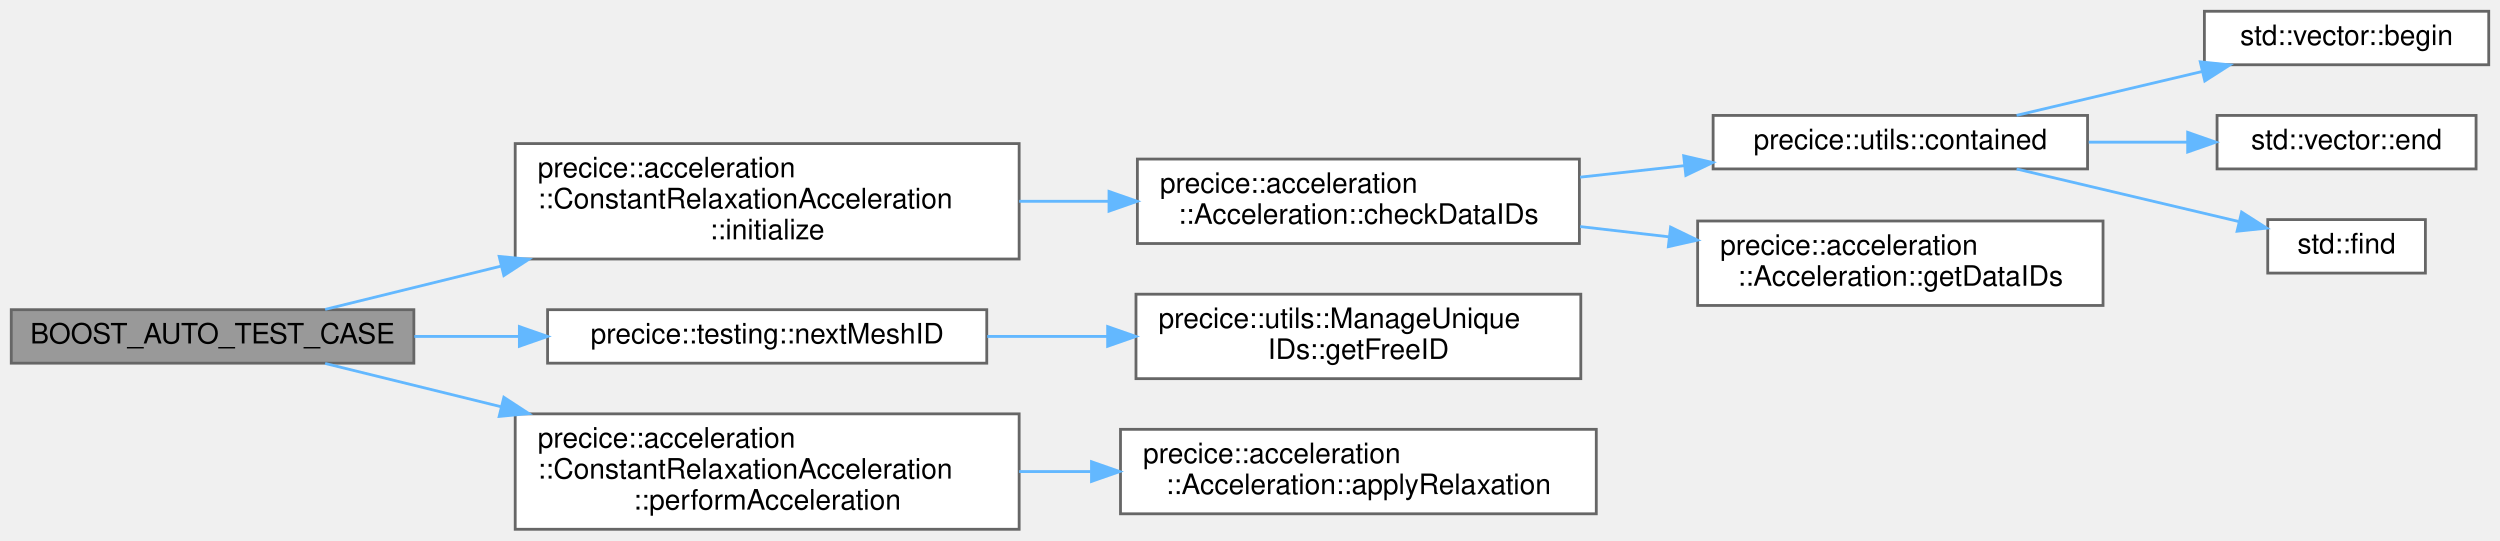
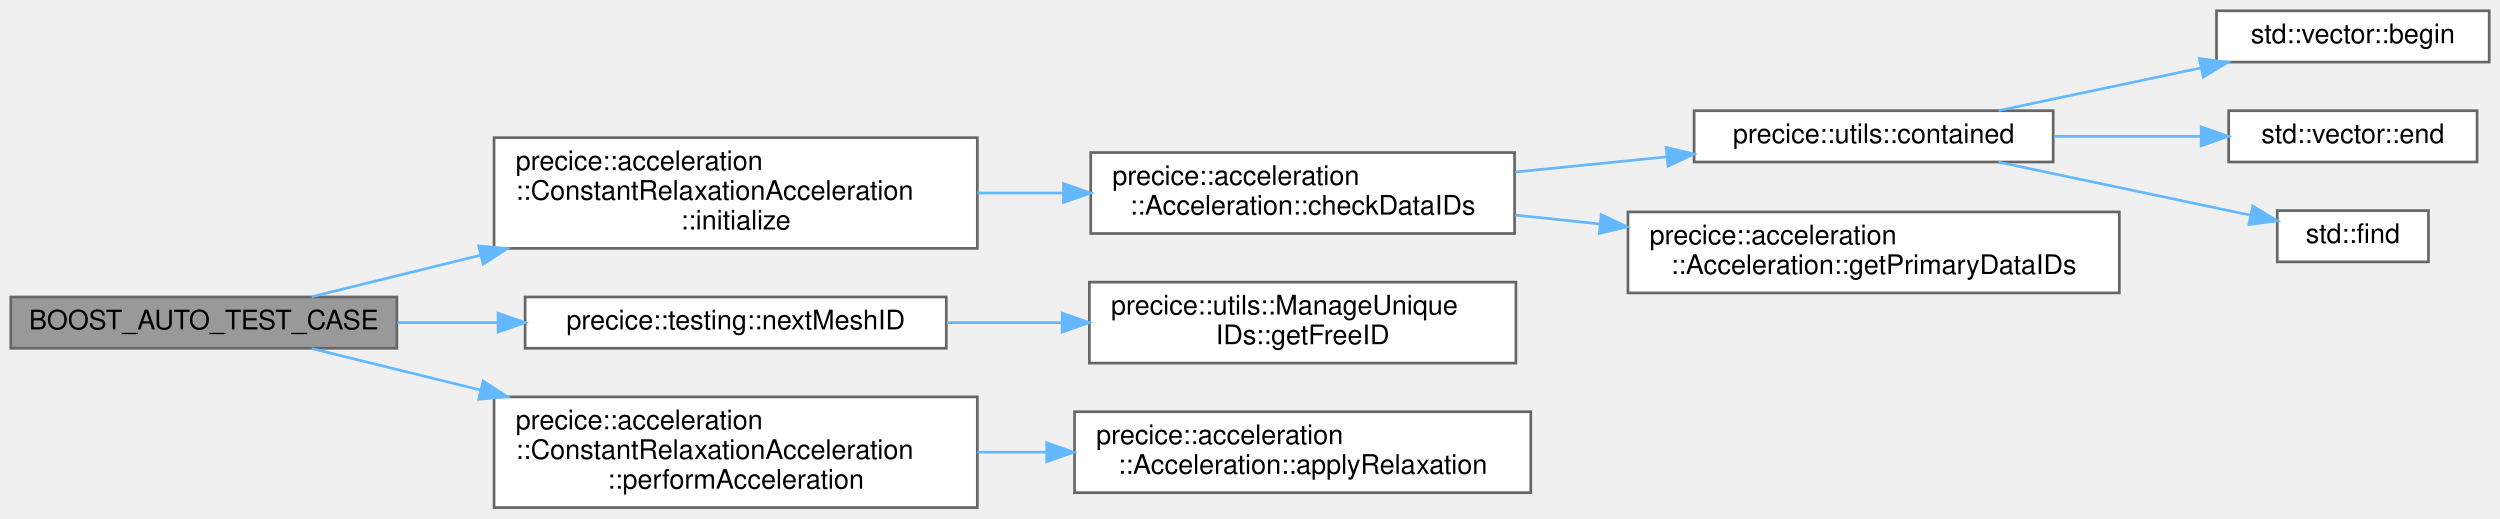
- <svg xmlns="http://www.w3.org/2000/svg" xmlns:xlink="http://www.w3.org/1999/xlink" width="888pt" height="192pt" viewBox="0.00 0.00 888.00 192.00">
+ <svg xmlns="http://www.w3.org/2000/svg" xmlns:xlink="http://www.w3.org/1999/xlink" width="926pt" height="192pt" viewBox="0.00 0.00 926.00 192.00">
  <g id="graph0" class="graph" transform="scale(1 1) rotate(0) translate(4 188)">
    <g id="Node000001" class="node">
      <g id="a_Node000001">
        <a xlink:title=" ">
          <polygon fill="#999999" stroke="#666666" points="143,-78 0,-78 0,-59 143,-59 143,-78" />
          <text text-anchor="middle" x="71.5" y="-66" font-family="Helvetica,sans-Serif" font-size="10.00">BOOST_AUTO_TEST_CASE</text>
        </a>
      </g>
    </g>
    <g id="Node000002" class="node">
      <g id="a_Node000002">
        <a xlink:href="classprecice_1_1acceleration_1_1ConstantRelaxationAcceleration.html#afd264a067c62a7855c3e4da44a135c17" target="_top" xlink:title=" ">
          <polygon fill="white" stroke="#666666" points="358,-137 179,-137 179,-96 358,-96 358,-137" />
          <text text-anchor="start" x="187" y="-125" font-family="Helvetica,sans-Serif" font-size="10.00">precice::acceleration</text>
          <text text-anchor="start" x="187" y="-114" font-family="Helvetica,sans-Serif" font-size="10.00">::ConstantRelaxationAcceleration</text>
          <text text-anchor="middle" x="268.5" y="-103" font-family="Helvetica,sans-Serif" font-size="10.00">::initialize</text>
        </a>
      </g>
    </g>
    <g id="edge1_Node000001_Node000002" class="edge">
      <g id="a_edge1_Node000001_Node000002">
        <a xlink:title=" ">
          <path fill="none" stroke="#63b8ff" d="M111.49,-78.1C129.6,-82.55 151.97,-88.06 174.07,-93.5" />
          <polygon fill="#63b8ff" stroke="#63b8ff" points="173.3,-96.92 183.85,-95.91 174.97,-90.12 173.3,-96.92" />
        </a>
      </g>
    </g>
    <g id="Node000009" class="node">
      <g id="a_Node000009">
        <a xlink:href="namespaceprecice_1_1testing.html#a08533fd83bad3d7f27ea7f4a35a14aa4" target="_top" xlink:title=" ">
          <polygon fill="white" stroke="#666666" points="346.5,-78 190.5,-78 190.5,-59 346.5,-59 346.5,-78" />
          <text text-anchor="middle" x="268.5" y="-66" font-family="Helvetica,sans-Serif" font-size="10.00">precice::testing::nextMeshID</text>
        </a>
      </g>
    </g>
    <g id="edge8_Node000001_Node000009" class="edge">
      <g id="a_edge8_Node000001_Node000009">
        <a xlink:title=" ">
          <path fill="none" stroke="#63b8ff" d="M143.18,-68.5C155.18,-68.5 167.78,-68.5 180.15,-68.5" />
          <polygon fill="#63b8ff" stroke="#63b8ff" points="180.48,-72 190.48,-68.5 180.48,-65 180.48,-72" />
        </a>
      </g>
    </g>
    <g id="Node000011" class="node">
      <g id="a_Node000011">
        <a xlink:href="classprecice_1_1acceleration_1_1ConstantRelaxationAcceleration.html#a39c70572e64ed3e18e5e04e3d0ee3112" target="_top" xlink:title=" ">
          <polygon fill="white" stroke="#666666" points="358,-41 179,-41 179,0 358,0 358,-41" />
          <text text-anchor="start" x="187" y="-29" font-family="Helvetica,sans-Serif" font-size="10.00">precice::acceleration</text>
          <text text-anchor="start" x="187" y="-18" font-family="Helvetica,sans-Serif" font-size="10.00">::ConstantRelaxationAcceleration</text>
          <text text-anchor="middle" x="268.5" y="-7" font-family="Helvetica,sans-Serif" font-size="10.00">::performAcceleration</text>
        </a>
      </g>
    </g>
    <g id="edge10_Node000001_Node000011" class="edge">
      <g id="a_edge10_Node000001_Node000011">
        <a xlink:title=" ">
          <path fill="none" stroke="#63b8ff" d="M111.49,-58.9C129.6,-54.45 151.97,-48.94 174.07,-43.5" />
          <polygon fill="#63b8ff" stroke="#63b8ff" points="174.97,-46.88 183.85,-41.09 173.3,-40.08 174.97,-46.88" />
        </a>
      </g>
    </g>
    <g id="Node000003" class="node">
      <g id="a_Node000003">
        <a xlink:href="classprecice_1_1acceleration_1_1Acceleration.html#a141786be729bae2aeba7760629f4e634" target="_top" xlink:title="Checks if all dataIDs are contained in cplData.">
          <polygon fill="white" stroke="#666666" points="557,-131.5 400,-131.5 400,-101.5 557,-101.5 557,-131.5" />
          <text text-anchor="start" x="408" y="-119.5" font-family="Helvetica,sans-Serif" font-size="10.00">precice::acceleration</text>
          <text text-anchor="middle" x="478.5" y="-108.5" font-family="Helvetica,sans-Serif" font-size="10.00">::Acceleration::checkDataIDs</text>
        </a>
      </g>
    </g>
    <g id="edge2_Node000002_Node000003" class="edge">
      <g id="a_edge2_Node000002_Node000003">
        <a xlink:title=" ">
          <path fill="none" stroke="#63b8ff" d="M358.01,-116.5C368.57,-116.5 379.35,-116.5 389.89,-116.5" />
          <polygon fill="#63b8ff" stroke="#63b8ff" points="389.92,-120 399.92,-116.5 389.92,-113 389.92,-120" />
        </a>
      </g>
    </g>
    <g id="Node000004" class="node">
      <g id="a_Node000004">
        <a xlink:href="namespaceprecice_1_1utils.html#a434eabaa71f97a31726281a4df77bbcf" target="_top" xlink:title="Returns true, if given element is in vector, otherwise false.">
-           <polygon fill="white" stroke="#666666" points="737.5,-147 604.5,-147 604.5,-128 737.5,-128 737.5,-147" />
-           <text text-anchor="middle" x="671" y="-135" font-family="Helvetica,sans-Serif" font-size="10.00">precice::utils::contained</text>
+           <polygon fill="white" stroke="#666666" points="756.5,-147 623.5,-147 623.5,-128 756.5,-128 756.5,-147" />
+           <text text-anchor="middle" x="690" y="-135" font-family="Helvetica,sans-Serif" font-size="10.00">precice::utils::contained</text>
        </a>
      </g>
    </g>
    <g id="edge3_Node000003_Node000004" class="edge">
      <g id="a_edge3_Node000003_Node000004">
        <a xlink:title=" ">
-           <path fill="none" stroke="#63b8ff" d="M557.26,-125.07C569.48,-126.42 582.09,-127.81 594.26,-129.15" />
-           <polygon fill="#63b8ff" stroke="#63b8ff" points="594.04,-132.65 604.36,-130.26 594.81,-125.69 594.04,-132.65" />
+           <path fill="none" stroke="#63b8ff" d="M557.21,-124.29C575.59,-126.13 595.15,-128.09 613.43,-129.92" />
+           <polygon fill="#63b8ff" stroke="#63b8ff" points="613.13,-133.41 623.43,-130.93 613.83,-126.45 613.13,-133.41" />
        </a>
      </g>
    </g>
    <g id="Node000008" class="node">
      <g id="a_Node000008">
-         <a xlink:href="classprecice_1_1acceleration_1_1Acceleration.html#ad3442a64d12eb9a44608be67c751b0b1" target="_top" xlink:title=" ">
-           <polygon fill="white" stroke="#666666" points="743,-109.5 599,-109.5 599,-79.5 743,-79.5 743,-109.5" />
+         <a xlink:href="classprecice_1_1acceleration_1_1Acceleration.html#a08262c833ce0dd114d6f8c9e4ab42a31" target="_top" xlink:title=" ">
+           <polygon fill="white" stroke="#666666" points="781,-109.5 599,-109.5 599,-79.5 781,-79.5 781,-109.5" />
          <text text-anchor="start" x="607" y="-97.5" font-family="Helvetica,sans-Serif" font-size="10.00">precice::acceleration</text>
-           <text text-anchor="middle" x="671" y="-86.5" font-family="Helvetica,sans-Serif" font-size="10.00">::Acceleration::getDataIDs</text>
+           <text text-anchor="middle" x="690" y="-86.5" font-family="Helvetica,sans-Serif" font-size="10.00">::Acceleration::getPrimaryDataIDs</text>
        </a>
      </g>
    </g>
    <g id="edge7_Node000003_Node000008" class="edge">
      <g id="a_edge7_Node000003_Node000008">
        <a xlink:title=" ">
-           <path fill="none" stroke="#63b8ff" d="M557.26,-107.52C567.71,-106.31 578.44,-105.07 588.95,-103.86" />
-           <polygon fill="#63b8ff" stroke="#63b8ff" points="589.39,-107.33 598.93,-102.71 588.59,-100.38 589.39,-107.33" />
+           <path fill="none" stroke="#63b8ff" d="M557.21,-108.34C567.45,-107.26 578.06,-106.15 588.6,-105.04" />
+           <polygon fill="#63b8ff" stroke="#63b8ff" points="589.1,-108.51 598.68,-103.98 588.37,-101.55 589.1,-108.51" />
        </a>
      </g>
    </g>
    <g id="Node000005" class="node">
      <g id="a_Node000005">
        <a target="_parent" xlink:href="http://en.cppreference.com/w/cpp/container/vector/begin.html#" xlink:title=" ">
-           <polygon fill="white" stroke="#666666" points="880,-184 779,-184 779,-165 880,-165 880,-184" />
-           <text text-anchor="middle" x="829.5" y="-172" font-family="Helvetica,sans-Serif" font-size="10.00">std::vector::begin</text>
+           <polygon fill="white" stroke="#666666" points="918,-184 817,-184 817,-165 918,-165 918,-184" />
+           <text text-anchor="middle" x="867.5" y="-172" font-family="Helvetica,sans-Serif" font-size="10.00">std::vector::begin</text>
        </a>
      </g>
    </g>
    <g id="edge4_Node000004_Node000005" class="edge">
      <g id="a_edge4_Node000004_Node000005">
        <a xlink:title=" ">
-           <path fill="none" stroke="#63b8ff" d="M712.3,-147.03C732.4,-151.78 756.89,-157.57 778.21,-162.61" />
-           <polygon fill="#63b8ff" stroke="#63b8ff" points="777.53,-166.04 788.06,-164.94 779.14,-159.23 777.53,-166.04" />
+           <path fill="none" stroke="#63b8ff" d="M736.2,-147.03C759.03,-151.84 786.95,-157.73 811.07,-162.81" />
+           <polygon fill="#63b8ff" stroke="#63b8ff" points="810.65,-166.3 821.15,-164.94 812.09,-159.45 810.65,-166.3" />
        </a>
      </g>
    </g>
    <g id="Node000006" class="node">
      <g id="a_Node000006">
        <a target="_parent" xlink:href="http://en.cppreference.com/w/cpp/container/vector/end.html#" xlink:title=" ">
-           <polygon fill="white" stroke="#666666" points="875.5,-147 783.5,-147 783.5,-128 875.5,-128 875.5,-147" />
-           <text text-anchor="middle" x="829.5" y="-135" font-family="Helvetica,sans-Serif" font-size="10.00">std::vector::end</text>
+           <polygon fill="white" stroke="#666666" points="913.5,-147 821.5,-147 821.5,-128 913.5,-128 913.5,-147" />
+           <text text-anchor="middle" x="867.5" y="-135" font-family="Helvetica,sans-Serif" font-size="10.00">std::vector::end</text>
        </a>
      </g>
    </g>
    <g id="edge5_Node000004_Node000006" class="edge">
      <g id="a_edge5_Node000004_Node000006">
        <a xlink:title=" ">
-           <path fill="none" stroke="#63b8ff" d="M737.92,-137.5C749.56,-137.5 761.57,-137.5 772.89,-137.5" />
-           <polygon fill="#63b8ff" stroke="#63b8ff" points="773.06,-141 783.06,-137.5 773.06,-134 773.06,-141" />
+           <path fill="none" stroke="#63b8ff" d="M756.85,-137.5C774.65,-137.5 793.73,-137.5 810.91,-137.5" />
+           <polygon fill="#63b8ff" stroke="#63b8ff" points="811.33,-141 821.33,-137.5 811.33,-134 811.33,-141" />
        </a>
      </g>
    </g>
    <g id="Node000007" class="node">
      <g id="a_Node000007">
        <a target="_parent" xlink:href="http://en.cppreference.com/w/cpp/algorithm/find.html#" xlink:title=" ">
-           <polygon fill="white" stroke="#666666" points="857.5,-110 801.5,-110 801.5,-91 857.5,-91 857.5,-110" />
-           <text text-anchor="middle" x="829.5" y="-98" font-family="Helvetica,sans-Serif" font-size="10.00">std::find</text>
+           <polygon fill="white" stroke="#666666" points="895.5,-110 839.5,-110 839.5,-91 895.5,-91 895.5,-110" />
+           <text text-anchor="middle" x="867.5" y="-98" font-family="Helvetica,sans-Serif" font-size="10.00">std::find</text>
        </a>
      </g>
    </g>
    <g id="edge6_Node000004_Node000007" class="edge">
      <g id="a_edge6_Node000004_Node000007">
        <a xlink:title=" ">
-           <path fill="none" stroke="#63b8ff" d="M712.3,-127.97C736.6,-122.23 767.34,-114.96 791.1,-109.34" />
-           <polygon fill="#63b8ff" stroke="#63b8ff" points="792.22,-112.67 801.14,-106.97 790.61,-105.86 792.22,-112.67" />
+           <path fill="none" stroke="#63b8ff" d="M736.2,-127.97C765.19,-121.86 802.37,-114.02 829.59,-108.28" />
+           <polygon fill="#63b8ff" stroke="#63b8ff" points="830.43,-111.68 839.5,-106.19 828.99,-104.83 830.43,-111.68" />
        </a>
      </g>
    </g>
    <g id="Node000010" class="node">
      <g id="a_Node000010">
        <a xlink:href="classprecice_1_1utils_1_1ManageUniqueIDs.html#a02be264c279698ae293587b6576088b5" target="_top" xlink:title=" ">
          <polygon fill="white" stroke="#666666" points="557.5,-83.5 399.5,-83.5 399.5,-53.5 557.5,-53.5 557.5,-83.5" />
          <text text-anchor="start" x="407.5" y="-71.5" font-family="Helvetica,sans-Serif" font-size="10.00">precice::utils::ManageUnique</text>
          <text text-anchor="middle" x="478.5" y="-60.5" font-family="Helvetica,sans-Serif" font-size="10.00">IDs::getFreeID</text>
        </a>
      </g>
    </g>
    <g id="edge9_Node000009_Node000010" class="edge">
      <g id="a_edge9_Node000009_Node000010">
        <a xlink:title=" ">
          <path fill="none" stroke="#63b8ff" d="M346.66,-68.5C360.52,-68.5 375.06,-68.5 389.21,-68.5" />
          <polygon fill="#63b8ff" stroke="#63b8ff" points="389.43,-72 399.43,-68.5 389.43,-65 389.43,-72" />
        </a>
      </g>
    </g>
    <g id="Node000012" class="node">
      <g id="a_Node000012">
        <a xlink:href="classprecice_1_1acceleration_1_1Acceleration.html#a39d733ed96866e3b7551f307c7b0e6df" target="_top" xlink:title="performs a relaxation given a relaxation factor omega">
          <polygon fill="white" stroke="#666666" points="563,-35.5 394,-35.5 394,-5.5 563,-5.5 563,-35.5" />
          <text text-anchor="start" x="402" y="-23.5" font-family="Helvetica,sans-Serif" font-size="10.00">precice::acceleration</text>
          <text text-anchor="middle" x="478.5" y="-12.5" font-family="Helvetica,sans-Serif" font-size="10.00">::Acceleration::applyRelaxation</text>
        </a>
      </g>
    </g>
    <g id="edge11_Node000011_Node000012" class="edge">
      <g id="a_edge11_Node000011_Node000012">
        <a xlink:title=" ">
          <path fill="none" stroke="#63b8ff" d="M358.01,-20.5C366.42,-20.5 374.97,-20.5 383.43,-20.5" />
          <polygon fill="#63b8ff" stroke="#63b8ff" points="383.7,-24 393.7,-20.5 383.7,-17 383.7,-24" />
        </a>
      </g>
    </g>
  </g>
</svg>
